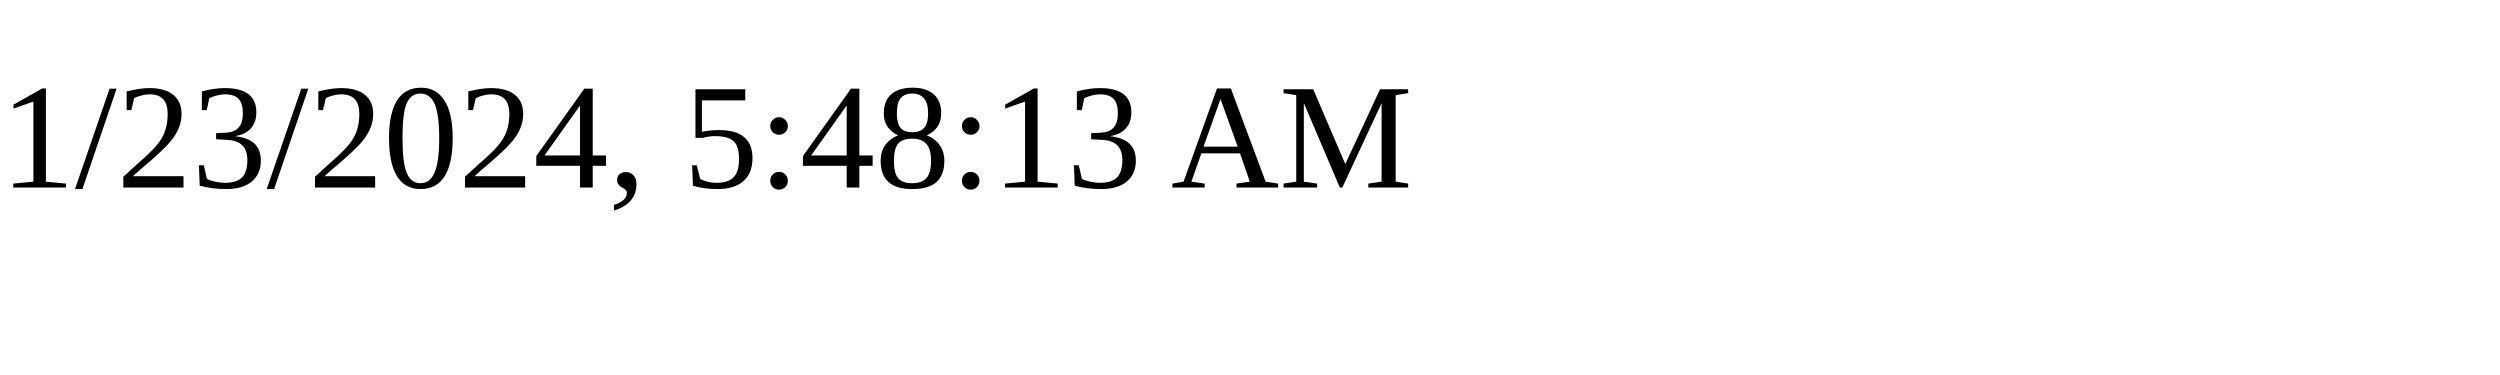
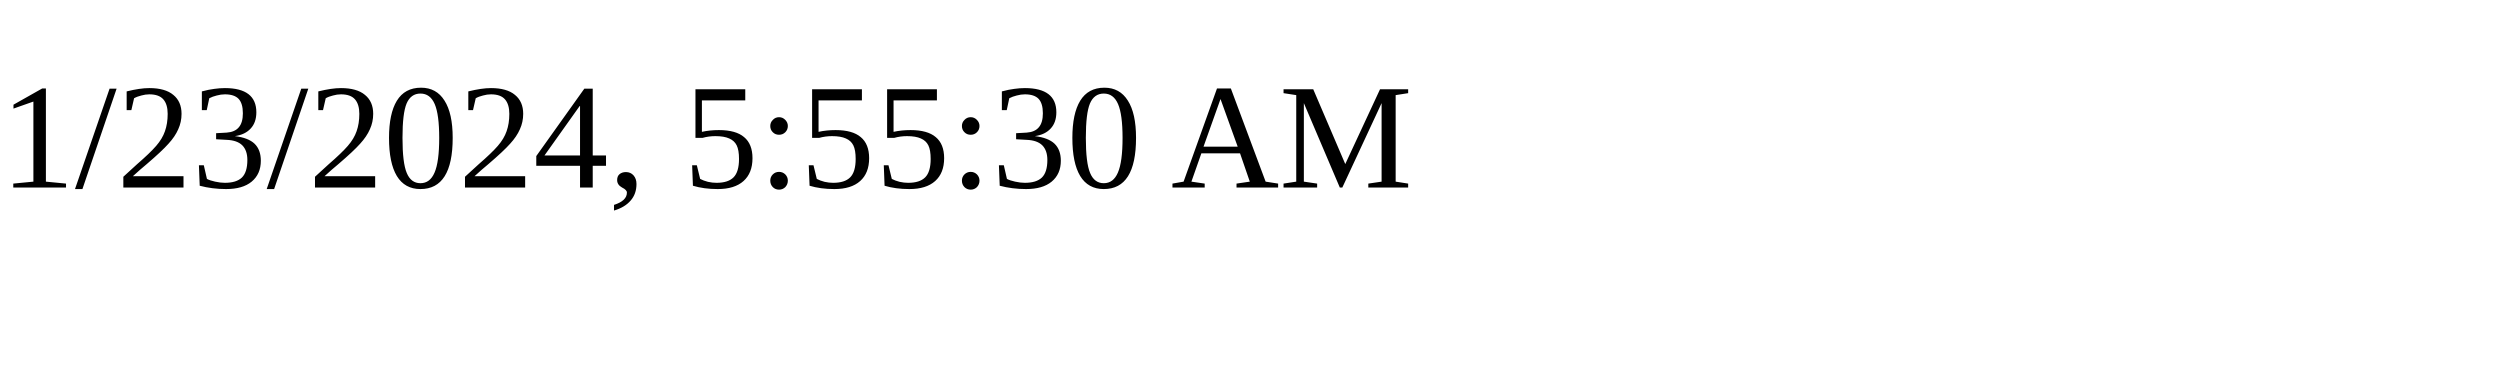
<svg xmlns="http://www.w3.org/2000/svg" height="30" width="200">
-   <text x="0" y="15">1/23/2024, 5:48:13 AM</text>
+   <text x="0" y="15">1/23/2024, 5:55:30 AM</text>
</svg>
